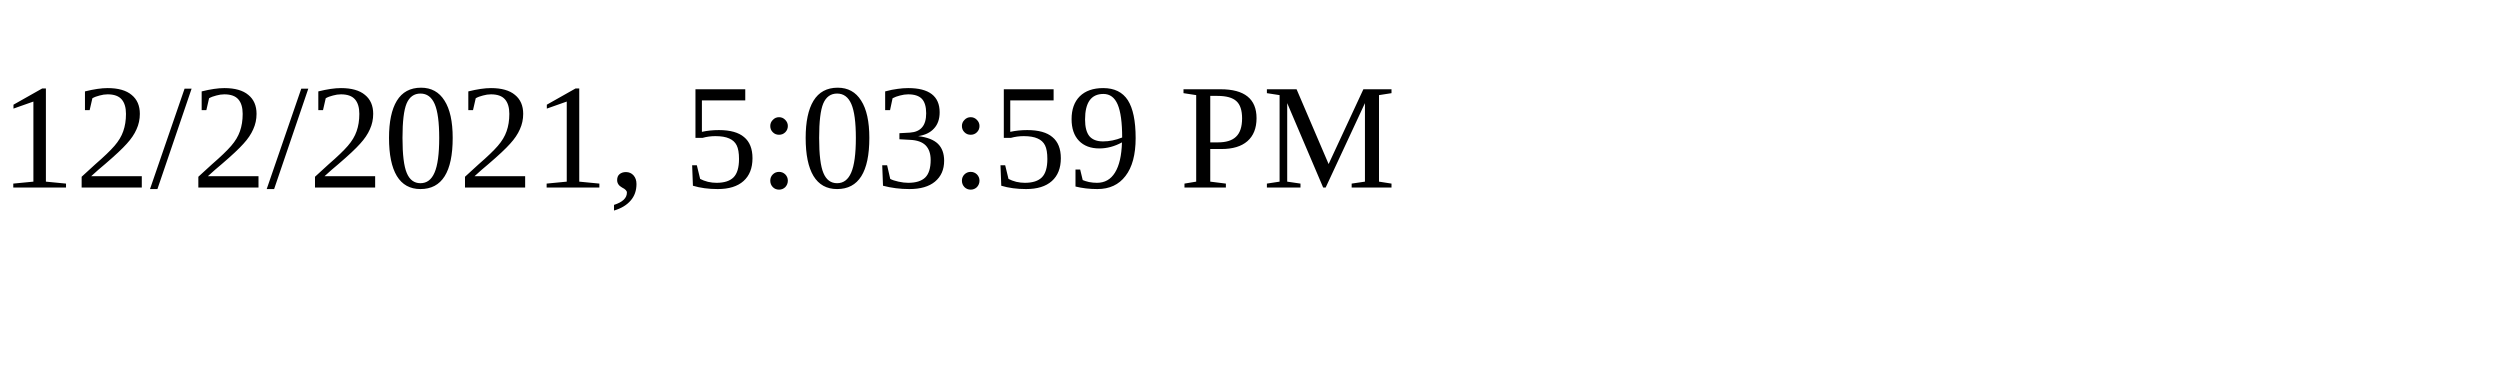
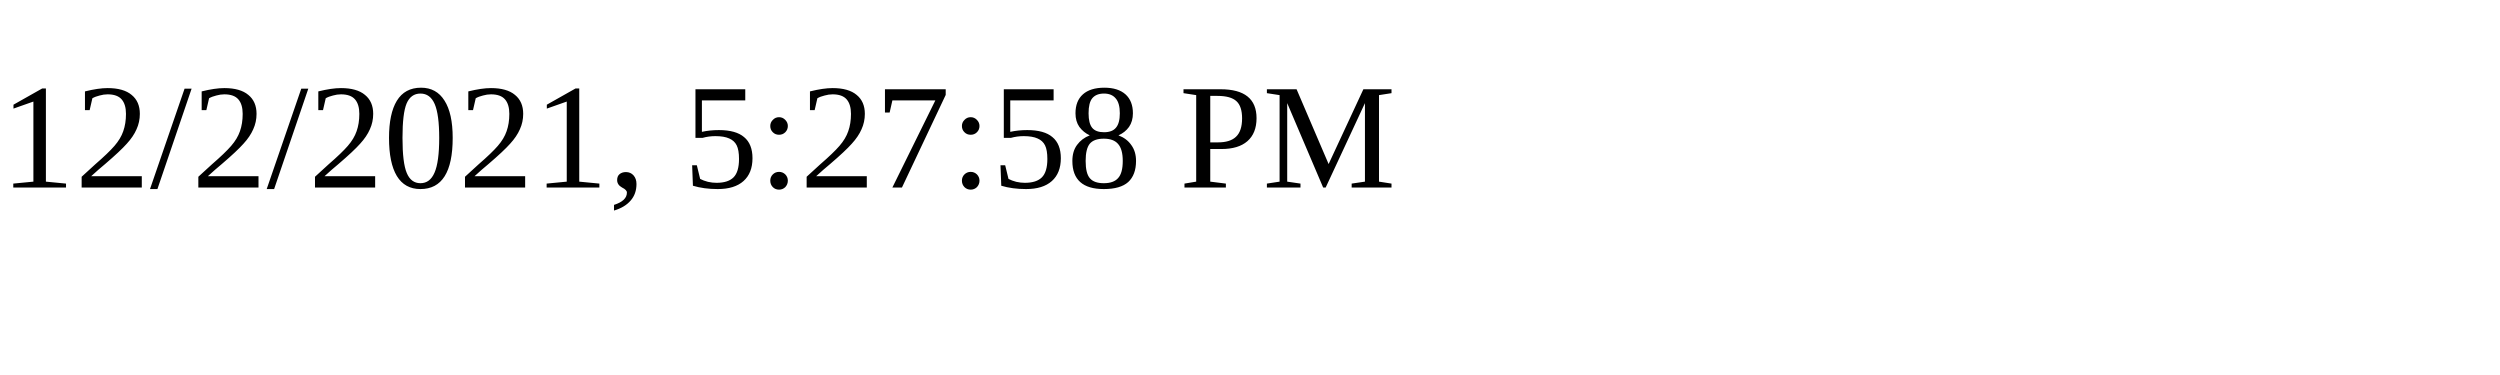
<svg xmlns="http://www.w3.org/2000/svg" height="30" width="200">
-   <text x="0" y="15">12/2/2021, 5:03:59 PM</text>
+   <text x="0" y="15">12/2/2021, 5:27:58 PM</text>
</svg>
